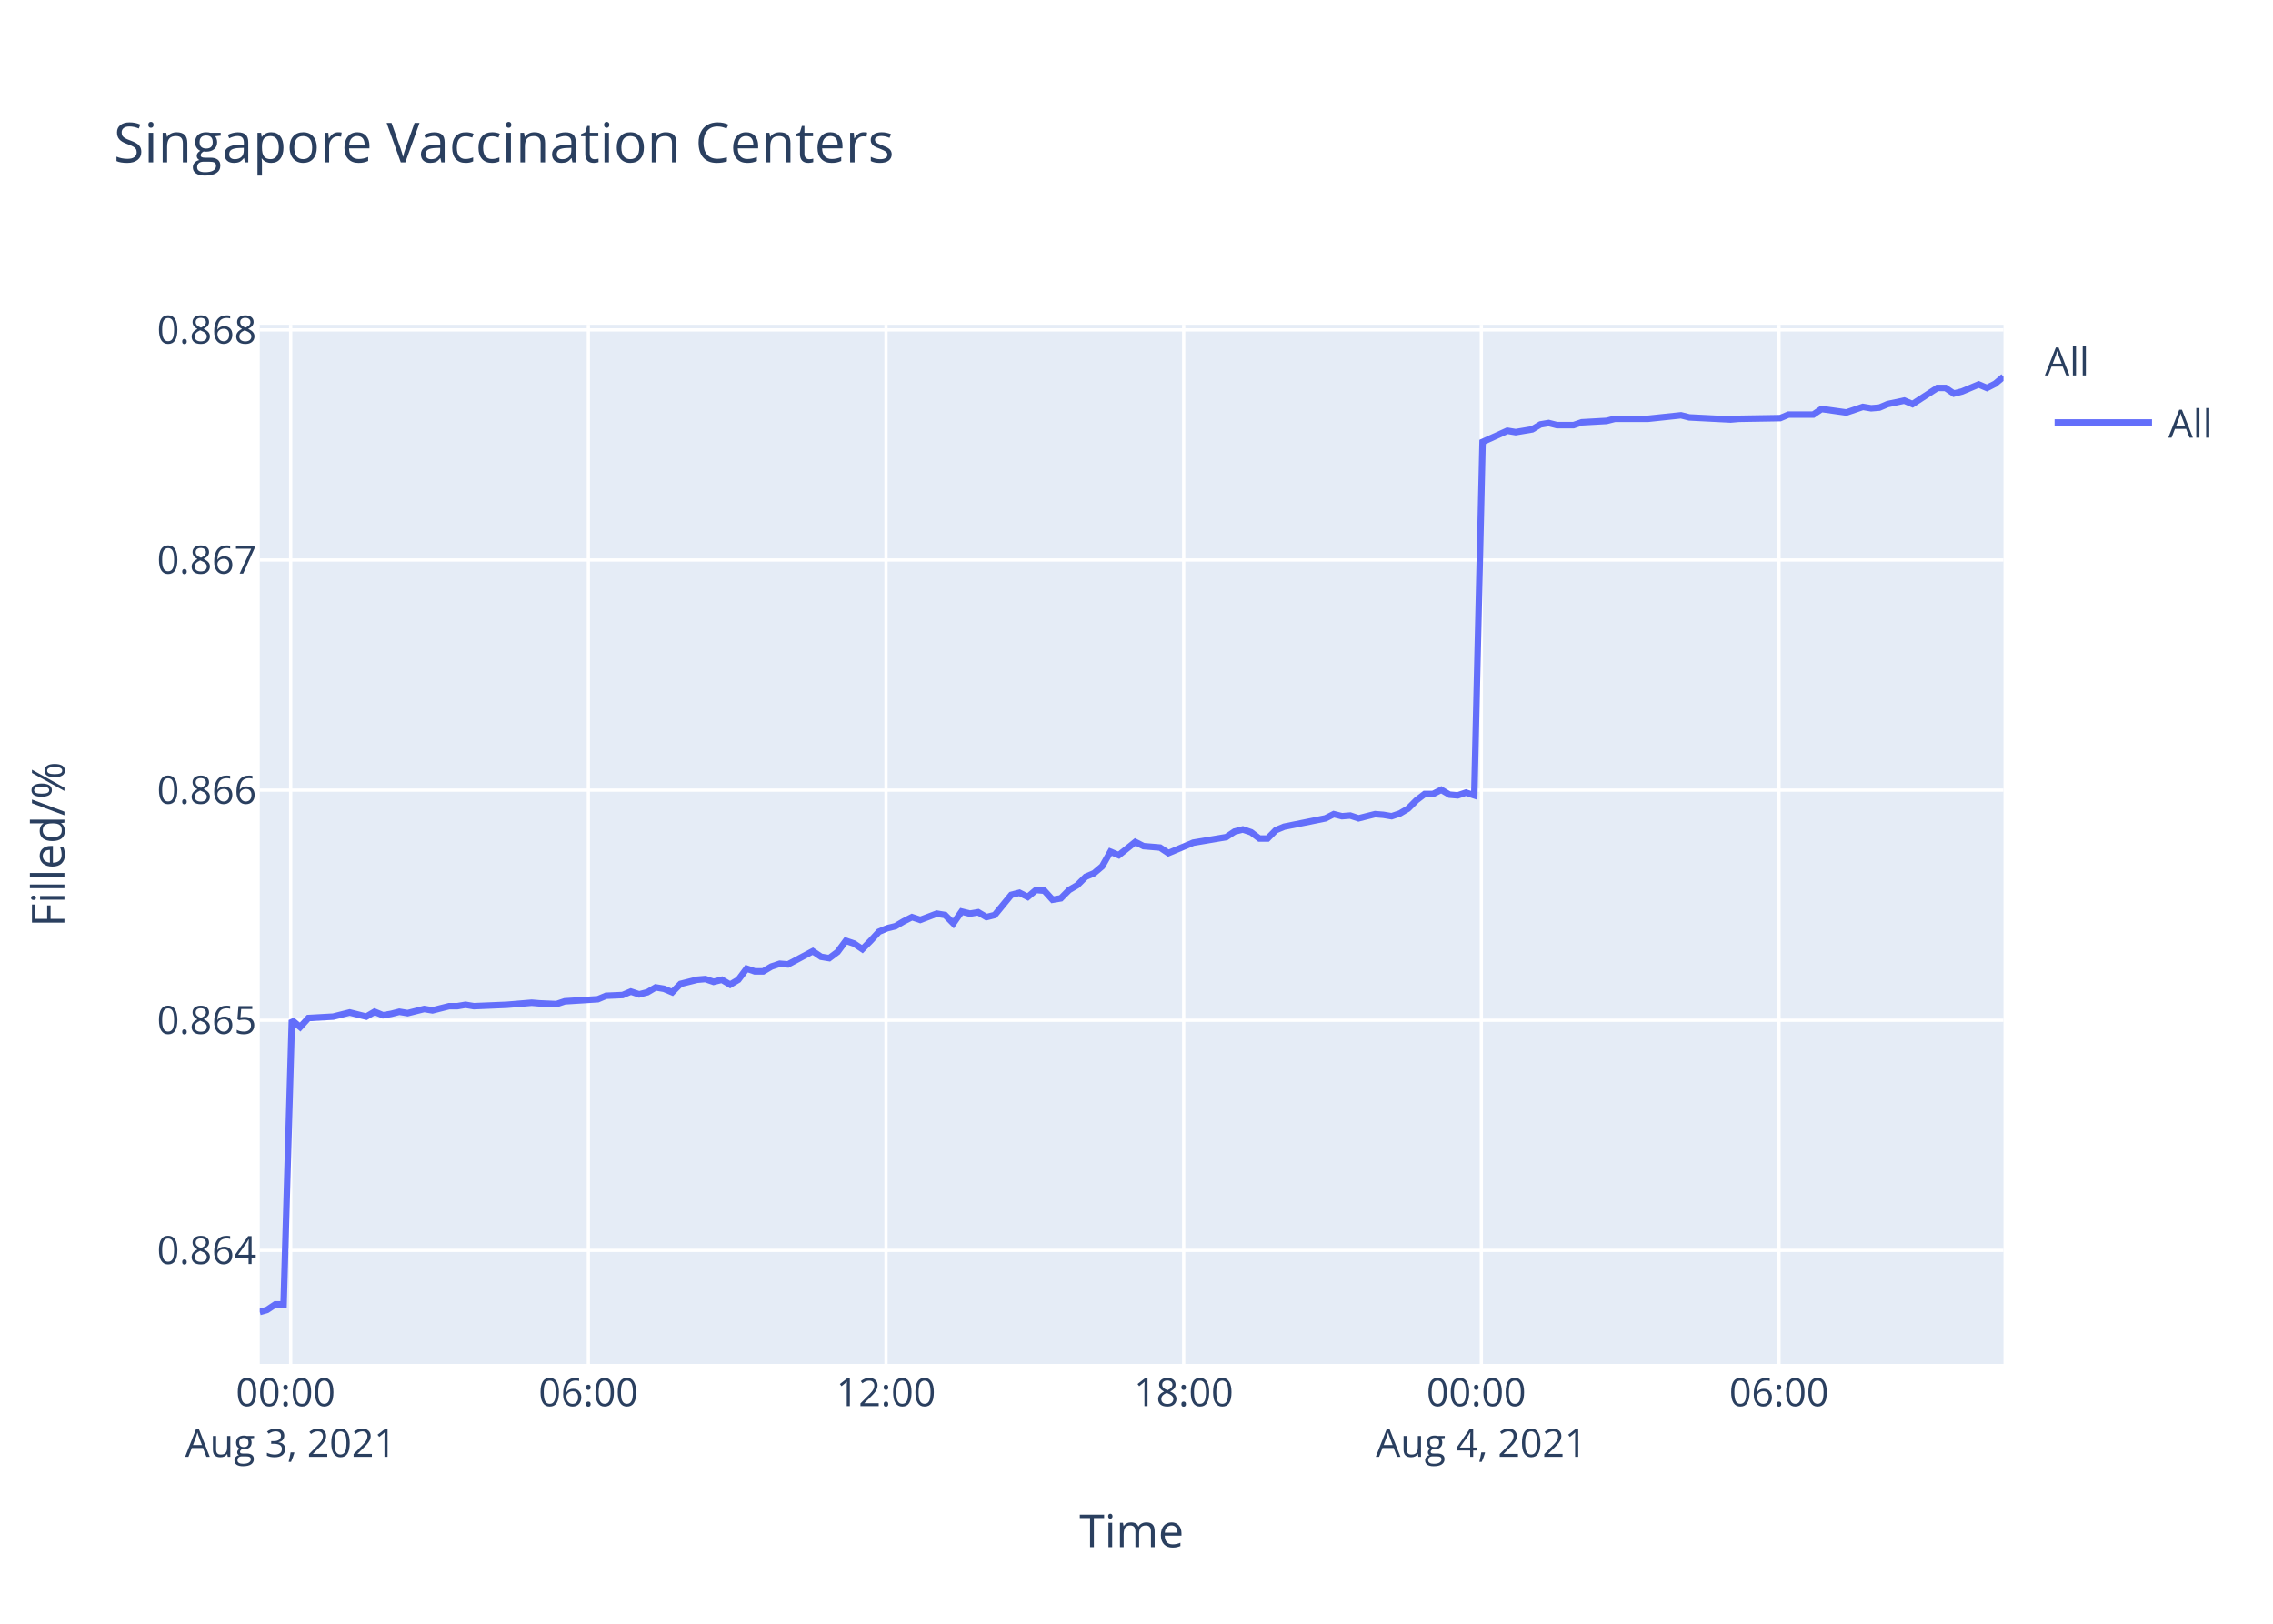
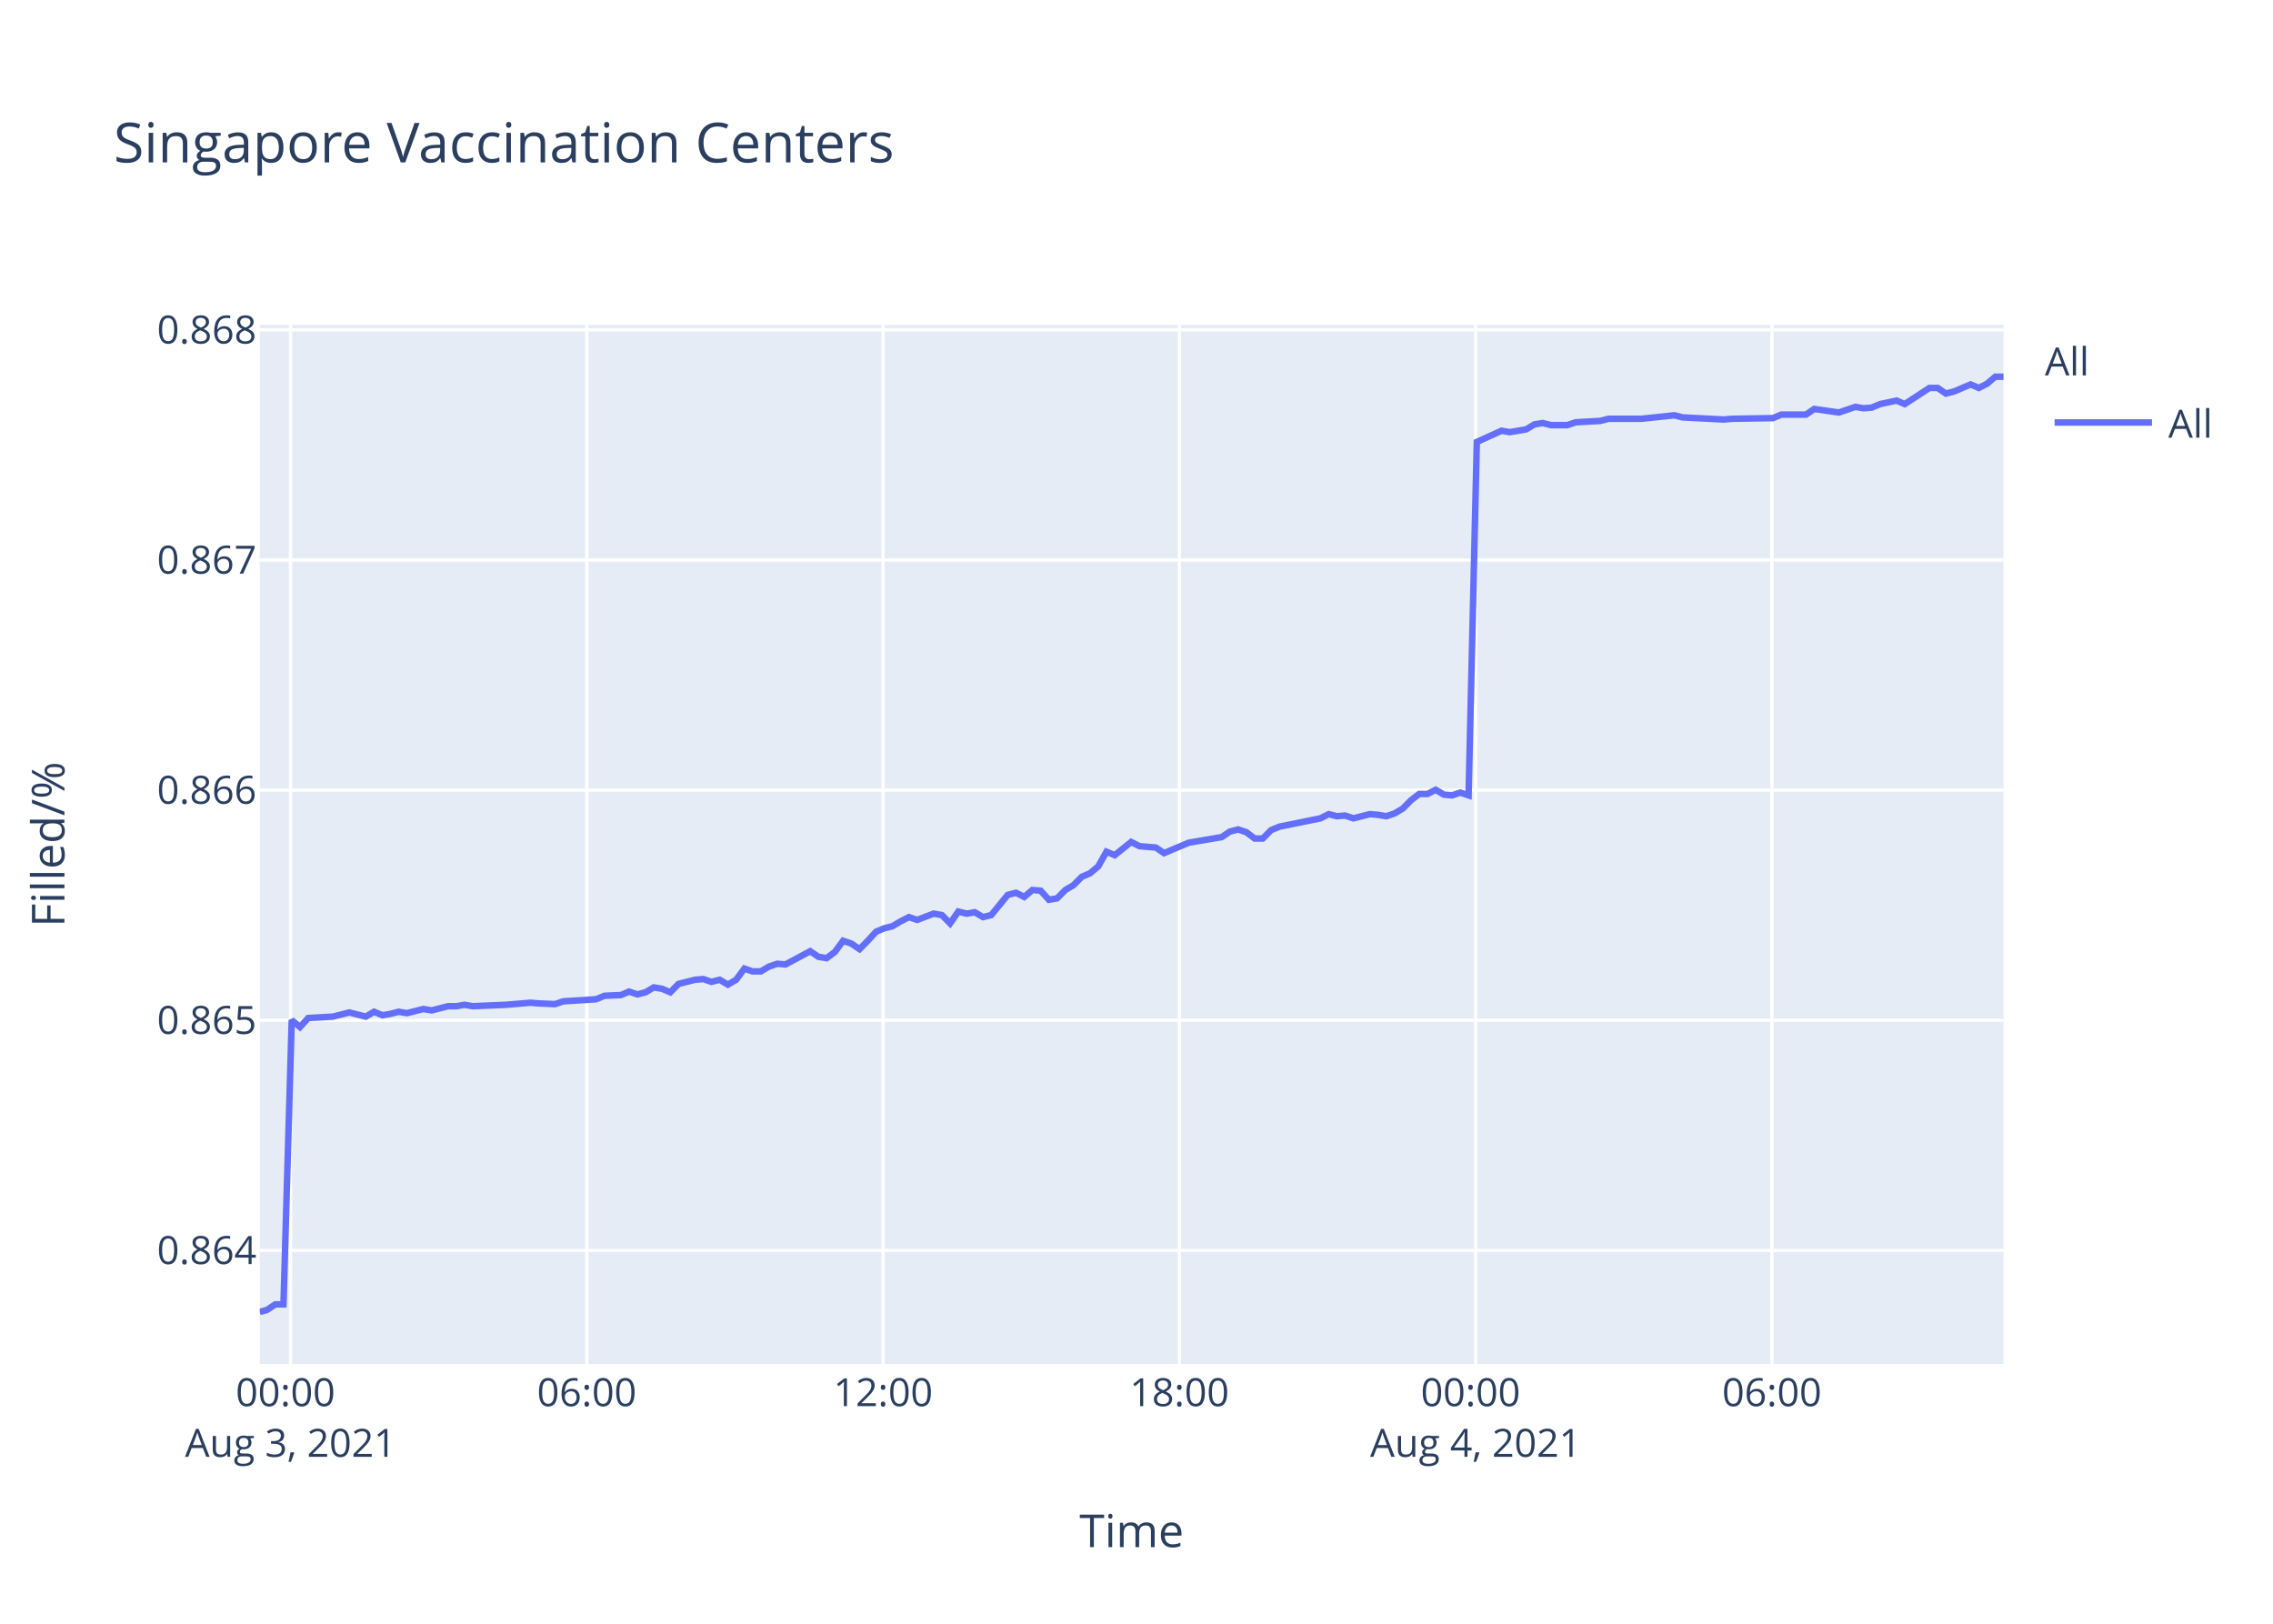
<svg xmlns="http://www.w3.org/2000/svg" class="main-svg" width="700" height="500" style="" viewBox="0 0 700 500">
  <rect x="0" y="0" width="700" height="500" style="fill: rgb(255, 255, 255); fill-opacity: 1;" />
-   <defs id="defs-c559a2">
+   <defs id="defs-1a60cd">
    <g class="clips">
-       <clipPath id="clipc559a2xyplot" class="plotclip">
+       <clipPath id="clip1a60cdxyplot" class="plotclip">
        <rect width="537" height="320" />
      </clipPath>
-       <clipPath class="axesclip" id="clipc559a2x">
+       <clipPath class="axesclip" id="clip1a60cdx">
        <rect x="80" y="0" width="537" height="500" />
      </clipPath>
-       <clipPath class="axesclip" id="clipc559a2y">
+       <clipPath class="axesclip" id="clip1a60cdy">
        <rect x="0" y="100" width="700" height="320" />
      </clipPath>
-       <clipPath class="axesclip" id="clipc559a2xy">
+       <clipPath class="axesclip" id="clip1a60cdxy">
        <rect x="80" y="100" width="537" height="320" />
      </clipPath>
    </g>
    <g class="gradients" />
  </defs>
  <g class="bglayer">
    <rect class="bg" x="80" y="100" width="537" height="320" style="fill: rgb(229, 236, 246); fill-opacity: 1; stroke-width: 0;" />
  </g>
  <g class="layer-below">
    <g class="imagelayer" />
    <g class="shapelayer" />
  </g>
  <g class="cartesianlayer">
    <g class="subplot xy">
      <g class="layer-subplot">
        <g class="shapelayer" />
        <g class="imagelayer" />
      </g>
      <g class="gridlayer">
        <g class="x">
-           <path class="xgrid crisp" transform="translate(89.52,0)" d="M0,100v320" style="stroke: rgb(255, 255, 255); stroke-opacity: 1; stroke-width: 1px;" />
-           <path class="xgrid crisp" transform="translate(181.19,0)" d="M0,100v320" style="stroke: rgb(255, 255, 255); stroke-opacity: 1; stroke-width: 1px;" />
-           <path class="xgrid crisp" transform="translate(272.86,0)" d="M0,100v320" style="stroke: rgb(255, 255, 255); stroke-opacity: 1; stroke-width: 1px;" />
-           <path class="xgrid crisp" transform="translate(364.53,0)" d="M0,100v320" style="stroke: rgb(255, 255, 255); stroke-opacity: 1; stroke-width: 1px;" />
-           <path class="xgrid crisp" transform="translate(456.2,0)" d="M0,100v320" style="stroke: rgb(255, 255, 255); stroke-opacity: 1; stroke-width: 1px;" />
-           <path class="xgrid crisp" transform="translate(547.87,0)" d="M0,100v320" style="stroke: rgb(255, 255, 255); stroke-opacity: 1; stroke-width: 1px;" />
+           <path class="xgrid crisp" transform="translate(89.47,0)" d="M0,100v320" style="stroke: rgb(255, 255, 255); stroke-opacity: 1; stroke-width: 1px;" />
+           <path class="xgrid crisp" transform="translate(180.71,0)" d="M0,100v320" style="stroke: rgb(255, 255, 255); stroke-opacity: 1; stroke-width: 1px;" />
+           <path class="xgrid crisp" transform="translate(271.96,0)" d="M0,100v320" style="stroke: rgb(255, 255, 255); stroke-opacity: 1; stroke-width: 1px;" />
+           <path class="xgrid crisp" transform="translate(363.2,0)" d="M0,100v320" style="stroke: rgb(255, 255, 255); stroke-opacity: 1; stroke-width: 1px;" />
+           <path class="xgrid crisp" transform="translate(454.44,0)" d="M0,100v320" style="stroke: rgb(255, 255, 255); stroke-opacity: 1; stroke-width: 1px;" />
+           <path class="xgrid crisp" transform="translate(545.68,0)" d="M0,100v320" style="stroke: rgb(255, 255, 255); stroke-opacity: 1; stroke-width: 1px;" />
        </g>
        <g class="y">
          <path class="ygrid crisp" transform="translate(0,385.03)" d="M80,0h537" style="stroke: rgb(255, 255, 255); stroke-opacity: 1; stroke-width: 1px;" />
          <path class="ygrid crisp" transform="translate(0,314.17)" d="M80,0h537" style="stroke: rgb(255, 255, 255); stroke-opacity: 1; stroke-width: 1px;" />
          <path class="ygrid crisp" transform="translate(0,243.3)" d="M80,0h537" style="stroke: rgb(255, 255, 255); stroke-opacity: 1; stroke-width: 1px;" />
          <path class="ygrid crisp" transform="translate(0,172.44)" d="M80,0h537" style="stroke: rgb(255, 255, 255); stroke-opacity: 1; stroke-width: 1px;" />
          <path class="ygrid crisp" transform="translate(0,101.58)" d="M80,0h537" style="stroke: rgb(255, 255, 255); stroke-opacity: 1; stroke-width: 1px;" />
        </g>
      </g>
      <g class="zerolinelayer" />
      <path class="xlines-below" />
      <path class="ylines-below" />
      <g class="overlines-below" />
      <g class="xaxislayer-below" />
      <g class="yaxislayer-below" />
      <g class="overaxes-below" />
-       <g class="plot" transform="translate(80,100)" clip-path="url('#clipc559a2xyplot')">
+       <g class="plot" transform="translate(80,100)" clip-path="url('#clip1a60cdxyplot')">
        <g class="scatterlayer mlayer">
-           <g class="trace scatter traceec0ba8" style="stroke-miterlimit: 2; opacity: 1;">
+           <g class="trace scatter tracefd7058" style="stroke-miterlimit: 2; opacity: 1;">
            <g class="fills" />
            <g class="errorbars" />
            <g class="lines">
-               <path class="js-line" d="M0,304L2.25,303.36L4.8,301.66L7.34,301.66L9.89,214.12L12.44,216.27L14.99,213.48L22.62,213.05L25.16,212.41L27.71,211.77L30.25,212.41L32.81,213.05L35.36,211.55L37.97,212.63L40.45,212.2L42.99,211.55L45.53,211.98L50.63,210.7L53.18,211.13L58.28,209.84L60.82,209.84L63.37,209.41L65.91,209.84L76.1,209.41L78.65,209.2L83.73,208.77L86.27,208.98L91.36,209.2L93.92,208.34L104.11,207.7L106.66,206.63L111.74,206.41L114.28,205.34L116.84,206.2L119.38,205.55L121.92,204.05L124.47,204.48L127.02,205.55L129.57,202.98L134.66,201.7L137.2,201.48L139.75,202.34L142.3,201.7L144.85,203.2L147.38,201.7L149.94,198.27L152.48,199.13L155.02,199.13L157.57,197.63L160.13,196.77L162.67,196.98L170.31,192.91L172.86,194.63L175.39,195.05L177.95,193.13L180.49,189.7L183.04,190.56L185.58,192.27L188.12,189.7L190.68,186.91L193.22,185.84L195.77,185.2L198.32,183.7L200.87,182.41L203.41,183.27L208.5,181.34L211.05,181.77L213.6,184.34L216.14,180.7L218.69,181.34L221.24,180.91L223.79,182.41L226.34,181.77L231.43,175.56L233.97,174.91L236.52,176.2L239.06,174.06L241.61,174.27L244.15,177.06L246.7,176.63L249.25,174.06L251.79,172.56L254.36,169.99L256.9,168.91L259.43,166.77L261.98,162.27L264.53,163.34L269.63,159.27L272.17,160.56L277.26,160.99L279.8,162.7L287.45,159.49L290.01,159.06L297.64,157.77L300.19,156.06L302.73,155.41L305.28,156.27L307.83,158.2L310.36,158.2L312.9,155.63L315.46,154.56L328.19,151.99L330.74,150.7L333.28,151.34L335.82,151.13L338.37,151.99L340.91,151.34L343.47,150.7L346.02,150.91L348.57,151.34L351.11,150.49L353.64,148.99L356.21,146.42L358.74,144.49L361.3,144.49L363.85,143.2L366.39,144.7L368.93,144.92L371.47,144.06L374.02,144.92L376.58,36.09L384.21,32.64L386.77,33.07L391.86,32.21L394.4,30.69L396.95,30.26L399.49,30.91L404.59,30.91L407.13,30.04L414.76,29.61L417.31,28.96L424.95,28.96L427.51,28.96L437.69,27.88L440.25,28.53L452.97,29.18L455.52,28.96L468.24,28.75L470.79,27.67L478.42,27.67L480.97,25.94L488.61,27.02L491.15,26.16L493.71,25.29L496.25,25.72L498.79,25.51L501.33,24.43L506.44,23.35L508.98,24.43L516.62,19.46L519.16,19.46L521.71,21.19L524.25,20.54L529.36,18.38L531.9,19.46L534.44,18.16L537,16" style="vector-effect: non-scaling-stroke; fill: none; stroke: rgb(99, 110, 250); stroke-opacity: 1; stroke-width: 2px; opacity: 1;" />
+               <path class="js-line" d="M0,304L2.24,303.36L4.77,301.66L7.3,301.66L9.84,214.12L12.38,216.27L14.92,213.48L22.52,213.05L25.04,212.41L27.58,211.77L30.11,212.41L32.66,213.05L35.19,211.55L37.79,212.63L40.26,212.2L42.79,211.55L45.32,211.98L50.39,210.7L52.94,211.13L58.01,209.84L60.54,209.84L63.07,209.41L65.6,209.84L75.74,209.41L78.28,209.2L83.34,208.77L85.87,208.98L90.93,209.2L93.48,208.34L103.62,207.7L106.16,206.63L111.21,206.41L113.74,205.34L116.29,206.2L118.82,205.55L121.35,204.05L123.89,204.48L126.43,205.55L128.96,202.98L134.03,201.7L136.56,201.48L139.09,202.34L141.63,201.7L144.17,203.2L146.69,201.7L149.24,198.27L151.76,199.13L154.3,199.13L156.84,197.63L159.38,196.77L161.91,196.98L169.51,192.91L172.05,194.63L174.57,195.05L177.12,193.13L179.64,189.7L182.18,190.56L184.71,192.27L187.24,189.7L189.79,186.91L192.32,185.84L194.86,185.2L197.39,183.7L199.93,182.41L202.46,183.27L207.52,181.34L210.06,181.77L212.6,184.34L215.12,180.7L217.67,181.34L220.2,180.91L222.74,182.41L225.28,181.77L230.35,175.56L232.88,174.91L235.41,176.2L237.94,174.06L240.48,174.27L243.01,177.06L245.55,176.63L248.08,174.06L250.61,172.56L253.16,169.99L255.69,168.91L258.22,166.77L260.75,162.27L263.29,163.34L268.36,159.27L270.89,160.56L275.96,160.99L278.49,162.7L286.1,159.49L288.65,159.06L296.24,157.77L298.78,156.06L301.31,155.41L303.85,156.27L306.38,158.2L308.9,158.2L311.44,155.63L313.98,154.56L326.65,151.99L329.19,150.7L331.72,151.34L334.24,151.13L336.79,151.99L339.32,151.34L341.86,150.7L344.4,150.91L346.94,151.34L349.46,150.49L351.99,148.99L354.54,146.42L357.06,144.49L359.6,144.49L362.14,143.2L364.67,144.7L367.2,144.92L369.73,144.06L372.27,144.92L374.81,36.09L382.41,32.64L384.95,33.07L390.02,32.21L392.55,30.69L395.09,30.26L397.62,30.91L402.69,30.91L405.22,30.04L412.82,29.61L415.36,28.96L422.96,28.96L425.5,28.96L435.64,27.88L438.18,28.53L450.84,29.18L453.39,28.96L466.04,28.75L468.58,27.67L476.18,27.67L478.72,25.94L486.32,27.02L488.84,26.16L491.39,25.29L493.92,25.72L496.45,25.51L498.98,24.43L504.07,23.35L506.59,24.43L514.2,19.46L516.72,19.46L519.27,21.19L521.79,20.54L526.87,18.38L529.41,19.46L531.94,18.16L534.48,16L537,16" style="vector-effect: non-scaling-stroke; fill: none; stroke: rgb(99, 110, 250); stroke-opacity: 1; stroke-width: 2px; opacity: 1;" />
            </g>
            <g class="points" />
            <g class="text" />
          </g>
        </g>
      </g>
      <g class="overplot" />
      <path class="xlines-above crisp" d="M0,0" style="fill: none;" />
      <path class="ylines-above crisp" d="M0,0" style="fill: none;" />
      <g class="overlines-above" />
      <g class="xaxislayer-above">
        <g class="xtick">
-           <text text-anchor="middle" x="0" y="433" transform="translate(89.52,0)" style="font-family: 'Open Sans', verdana, arial, sans-serif; font-size: 12px; fill: rgb(42, 63, 95); fill-opacity: 1; white-space: pre;">
+           <text text-anchor="middle" x="0" y="433" transform="translate(89.47,0)" style="font-family: 'Open Sans', verdana, arial, sans-serif; font-size: 12px; fill: rgb(42, 63, 95); fill-opacity: 1; white-space: pre;">
            <tspan class="line" dy="0em" x="0" y="433">00:00</tspan>
            <tspan class="line" dy="1.3em" x="0" y="433">Aug 3, 2021</tspan>
          </text>
        </g>
        <g class="xtick">
-           <text text-anchor="middle" x="0" y="433" transform="translate(181.19,0)" style="font-family: 'Open Sans', verdana, arial, sans-serif; font-size: 12px; fill: rgb(42, 63, 95); fill-opacity: 1; white-space: pre;">06:00</text>
+           <text text-anchor="middle" x="0" y="433" transform="translate(180.71,0)" style="font-family: 'Open Sans', verdana, arial, sans-serif; font-size: 12px; fill: rgb(42, 63, 95); fill-opacity: 1; white-space: pre;">06:00</text>
        </g>
        <g class="xtick">
-           <text text-anchor="middle" x="0" y="433" transform="translate(272.86,0)" style="font-family: 'Open Sans', verdana, arial, sans-serif; font-size: 12px; fill: rgb(42, 63, 95); fill-opacity: 1; white-space: pre;">12:00</text>
+           <text text-anchor="middle" x="0" y="433" transform="translate(271.96,0)" style="font-family: 'Open Sans', verdana, arial, sans-serif; font-size: 12px; fill: rgb(42, 63, 95); fill-opacity: 1; white-space: pre;">12:00</text>
        </g>
        <g class="xtick">
-           <text text-anchor="middle" x="0" y="433" transform="translate(364.53,0)" style="font-family: 'Open Sans', verdana, arial, sans-serif; font-size: 12px; fill: rgb(42, 63, 95); fill-opacity: 1; white-space: pre;">18:00</text>
+           <text text-anchor="middle" x="0" y="433" transform="translate(363.2,0)" style="font-family: 'Open Sans', verdana, arial, sans-serif; font-size: 12px; fill: rgb(42, 63, 95); fill-opacity: 1; white-space: pre;">18:00</text>
        </g>
        <g class="xtick">
-           <text text-anchor="middle" x="0" y="433" transform="translate(456.2,0)" style="font-family: 'Open Sans', verdana, arial, sans-serif; font-size: 12px; fill: rgb(42, 63, 95); fill-opacity: 1; white-space: pre;">
+           <text text-anchor="middle" x="0" y="433" transform="translate(454.44,0)" style="font-family: 'Open Sans', verdana, arial, sans-serif; font-size: 12px; fill: rgb(42, 63, 95); fill-opacity: 1; white-space: pre;">
            <tspan class="line" dy="0em" x="0" y="433">00:00</tspan>
            <tspan class="line" dy="1.3em" x="0" y="433">Aug 4, 2021</tspan>
          </text>
        </g>
        <g class="xtick">
-           <text text-anchor="middle" x="0" y="433" transform="translate(547.87,0)" style="font-family: 'Open Sans', verdana, arial, sans-serif; font-size: 12px; fill: rgb(42, 63, 95); fill-opacity: 1; white-space: pre;">06:00</text>
+           <text text-anchor="middle" x="0" y="433" transform="translate(545.68,0)" style="font-family: 'Open Sans', verdana, arial, sans-serif; font-size: 12px; fill: rgb(42, 63, 95); fill-opacity: 1; white-space: pre;">06:00</text>
        </g>
      </g>
      <g class="yaxislayer-above">
        <g class="ytick">
          <text text-anchor="end" x="79" y="4.2" transform="translate(0,385.03)" style="font-family: 'Open Sans', verdana, arial, sans-serif; font-size: 12px; fill: rgb(42, 63, 95); fill-opacity: 1; white-space: pre;">0.864</text>
        </g>
        <g class="ytick">
          <text text-anchor="end" x="79" y="4.2" transform="translate(0,314.17)" style="font-family: 'Open Sans', verdana, arial, sans-serif; font-size: 12px; fill: rgb(42, 63, 95); fill-opacity: 1; white-space: pre;">0.865</text>
        </g>
        <g class="ytick">
          <text text-anchor="end" x="79" y="4.2" transform="translate(0,243.3)" style="font-family: 'Open Sans', verdana, arial, sans-serif; font-size: 12px; fill: rgb(42, 63, 95); fill-opacity: 1; white-space: pre;">0.866</text>
        </g>
        <g class="ytick">
          <text text-anchor="end" x="79" y="4.2" transform="translate(0,172.44)" style="font-family: 'Open Sans', verdana, arial, sans-serif; font-size: 12px; fill: rgb(42, 63, 95); fill-opacity: 1; white-space: pre;">0.867</text>
        </g>
        <g class="ytick">
          <text text-anchor="end" x="79" y="4.2" transform="translate(0,101.58)" style="font-family: 'Open Sans', verdana, arial, sans-serif; font-size: 12px; fill: rgb(42, 63, 95); fill-opacity: 1; white-space: pre;">0.868</text>
        </g>
      </g>
      <g class="overaxes-above" />
    </g>
  </g>
  <g class="polarlayer" />
  <g class="ternarylayer" />
  <g class="geolayer" />
  <g class="funnelarealayer" />
  <g class="pielayer" />
  <g class="treemaplayer" />
  <g class="sunburstlayer" />
  <g class="glimages" />
-   <defs id="topdefs-c559a2">
+   <defs id="topdefs-1a60cd">
    <g class="clips" />
-     <clipPath id="legendc559a2">
+     <clipPath id="legend1a60cd">
      <rect width="60" height="45" x="0" y="0" />
    </clipPath>
  </defs>
  <g class="layer-above">
    <g class="imagelayer" />
    <g class="shapelayer" />
  </g>
  <g class="infolayer">
    <g class="legend" pointer-events="all" transform="translate(627.74,100)">
      <rect class="bg" shape-rendering="crispEdges" width="60" height="45" x="0" y="0" style="stroke: rgb(68, 68, 68); stroke-opacity: 1; fill: rgb(255, 255, 255); fill-opacity: 1; stroke-width: 0px;" />
-       <g class="scrollbox" transform="" clip-path="url('#legendc559a2')">
+       <g class="scrollbox" transform="" clip-path="url('#legend1a60cd')">
        <text class="legendtitletext" text-anchor="start" x="2" y="15.6" style="font-family: 'Open Sans', verdana, arial, sans-serif; font-size: 12px; fill: rgb(42, 63, 95); fill-opacity: 1; white-space: pre;">All</text>
        <g class="groups" transform="">
          <g class="traces" transform="translate(0,30.1)" style="opacity: 1;">
            <text class="legendtext" text-anchor="start" x="40" y="4.68" style="font-family: 'Open Sans', verdana, arial, sans-serif; font-size: 12px; fill: rgb(42, 63, 95); fill-opacity: 1; white-space: pre;">All</text>
            <g class="layers" style="opacity: 1;">
              <g class="legendfill" />
              <g class="legendlines">
                <path class="js-line" d="M5,0h30" style="fill: none; stroke: rgb(99, 110, 250); stroke-opacity: 1; stroke-width: 2px;" />
              </g>
              <g class="legendsymbols">
                <g class="legendpoints" />
              </g>
            </g>
            <rect class="legendtoggle" x="0" y="-9.5" width="54.891" height="19" style="fill: rgb(0, 0, 0); fill-opacity: 0;" />
          </g>
        </g>
      </g>
      <rect class="scrollbar" rx="20" ry="3" width="0" height="0" x="0" y="0" style="fill: rgb(128, 139, 164); fill-opacity: 1;" />
    </g>
    <g class="g-gtitle">
      <text class="gtitle" x="35" y="50" text-anchor="start" dy="0em" style="font-family: 'Open Sans', verdana, arial, sans-serif; font-size: 17px; fill: rgb(42, 63, 95); opacity: 1; font-weight: normal; white-space: pre;">Singapore Vaccination Centers</text>
    </g>
    <g class="g-xtitle">
      <text class="xtitle" x="348.5" y="476.409" text-anchor="middle" style="font-family: 'Open Sans', verdana, arial, sans-serif; font-size: 14px; fill: rgb(42, 63, 95); opacity: 1; font-weight: normal; white-space: pre;">Time</text>
    </g>
    <g class="g-ytitle">
      <text class="ytitle" transform="rotate(-90,19.84063,260)" x="19.841" y="260" text-anchor="middle" style="font-family: 'Open Sans', verdana, arial, sans-serif; font-size: 14px; fill: rgb(42, 63, 95); opacity: 1; font-weight: normal; white-space: pre;">Filled/%</text>
    </g>
  </g>
</svg>
